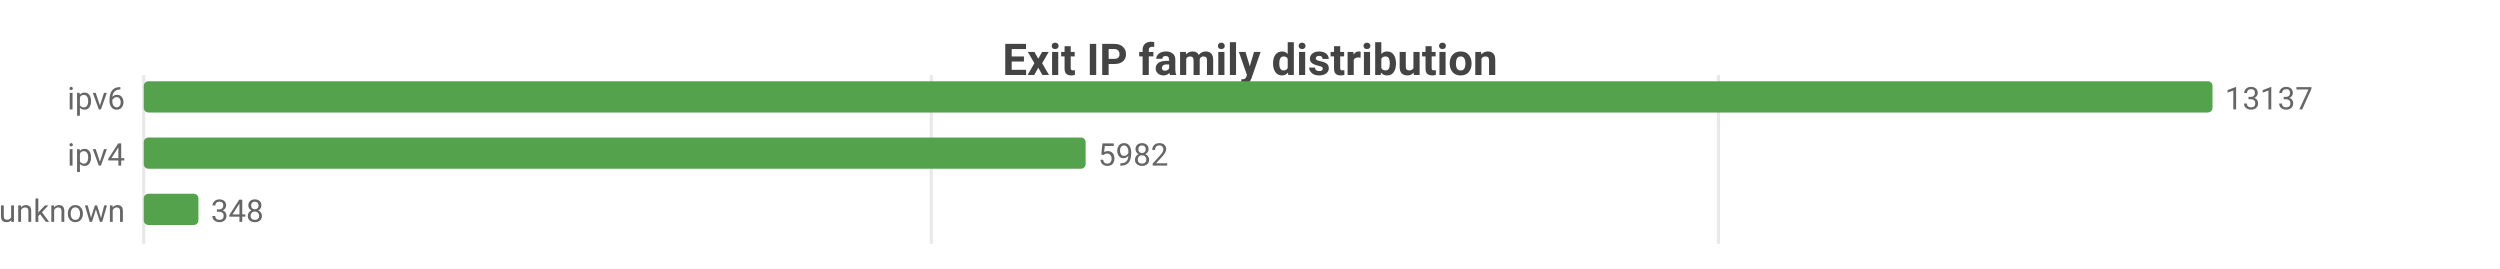
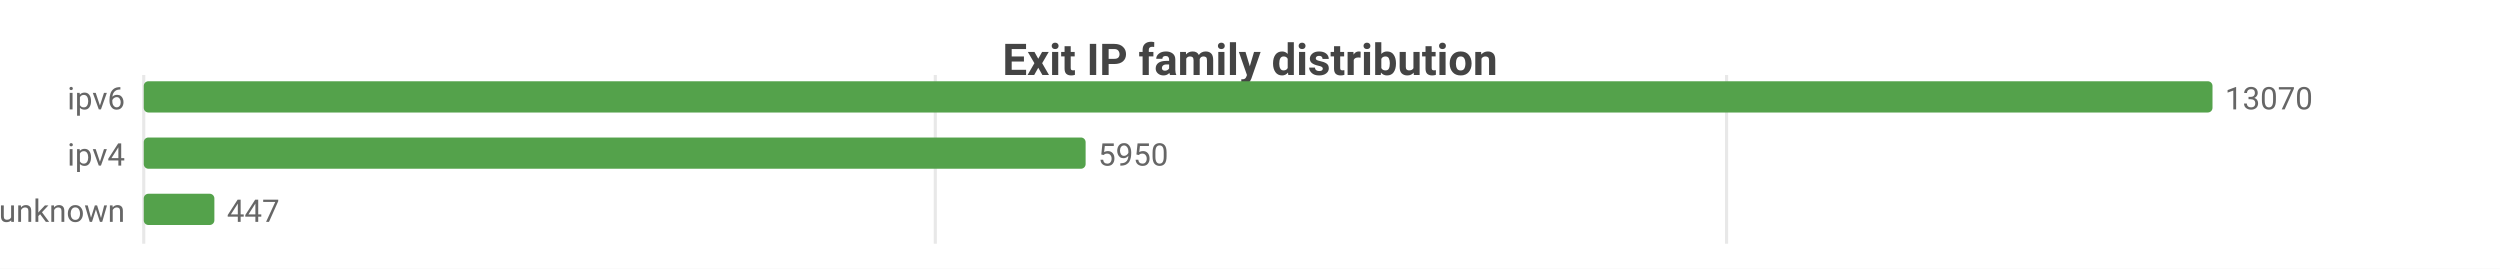
<svg xmlns="http://www.w3.org/2000/svg" width="800" height="86" viewBox="0 0 800 86">
  <rect width="800" height="86" fill="#ffffff" />
  <style>text{font-family:system-ui,-apple-system,'Segoe UI',Roboto,sans-serif}.g{stroke:#e8e8e8;stroke-width:1}.a{stroke:#999;stroke-width:1}.t{font-size:10px;fill:#666}.m{font-size:10px;text-anchor:middle;fill:#666}.e{font-size:10px;text-anchor:end;fill:#666}.l{font-size:11px;fill:#333}.tt{font-size:14px;font-weight:600;text-anchor:middle;fill:#444}.em{font-size:13px;text-anchor:middle;fill:#999}</style>
  <text class="tt" x="400.0" y="24">Exit IP family distribution</text>
  <line class="g" x1="46" y1="24" x2="46" y2="78" />
-   <line class="g" x1="298.0" y1="24" x2="298.0" y2="78" />
-   <line class="g" x1="549.9" y1="24" x2="549.9" y2="78" />
+   <line class="g" x1="299.3" y1="24" x2="299.3" y2="78" />
+   <line class="g" x1="552.5" y1="24" x2="552.5" y2="78" />
  <text class="e" x="40" y="35">ipv6</text>
  <rect x="46" y="26" width="662" height="10" fill="#54a24b" rx="1.5" />
-   <text class="t" x="712" y="35">13137</text>
+   <text class="t" x="712" y="35">13070</text>
  <text class="e" x="40" y="53">ipv4</text>
  <rect x="46" y="44" width="301.4" height="10" fill="#54a24b" rx="1.5" />
-   <text class="t" x="351.4" y="53">5982</text>
+   <text class="t" x="351.4" y="53">5950</text>
  <text class="e" x="40" y="71">unknown</text>
-   <rect x="46" y="62" width="17.5" height="10" fill="#54a24b" rx="1.5" />
-   <text class="t" x="67.5" y="71">348</text>
+   <rect x="46" y="62" width="22.6" height="10" fill="#54a24b" rx="1.5" />
+   <text class="t" x="72.6" y="71">447</text>
</svg>
